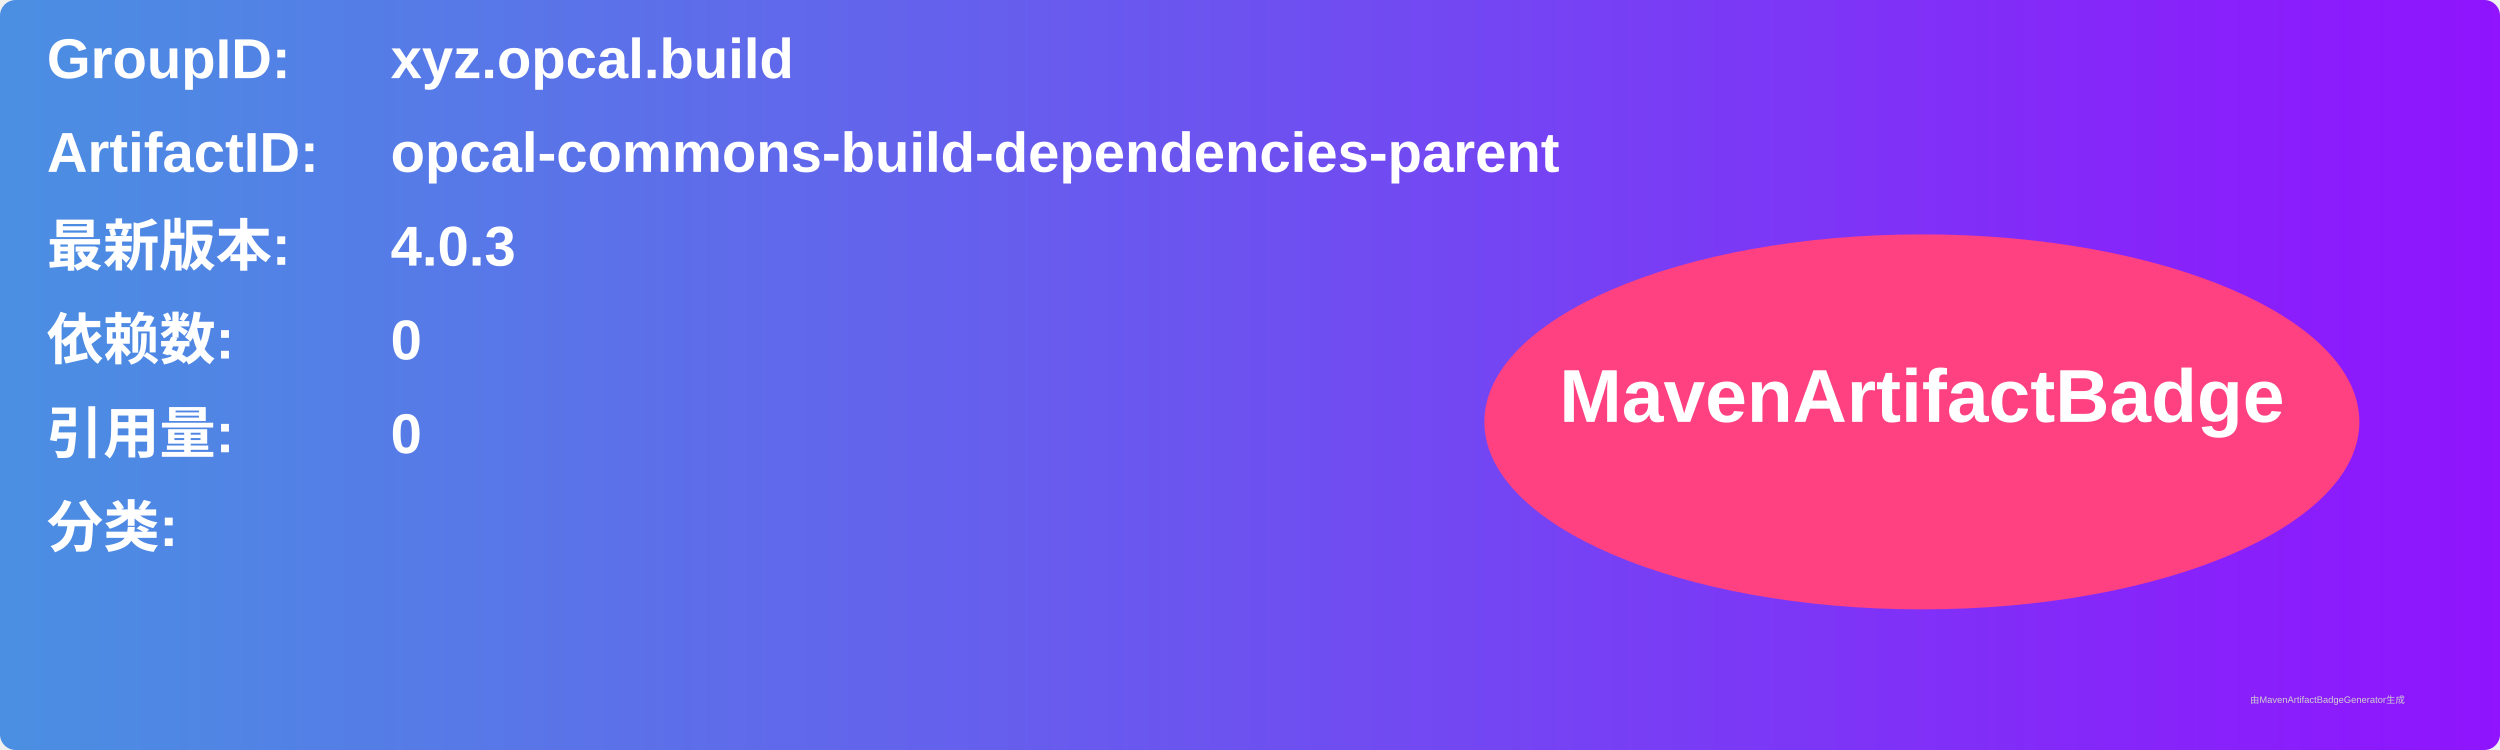
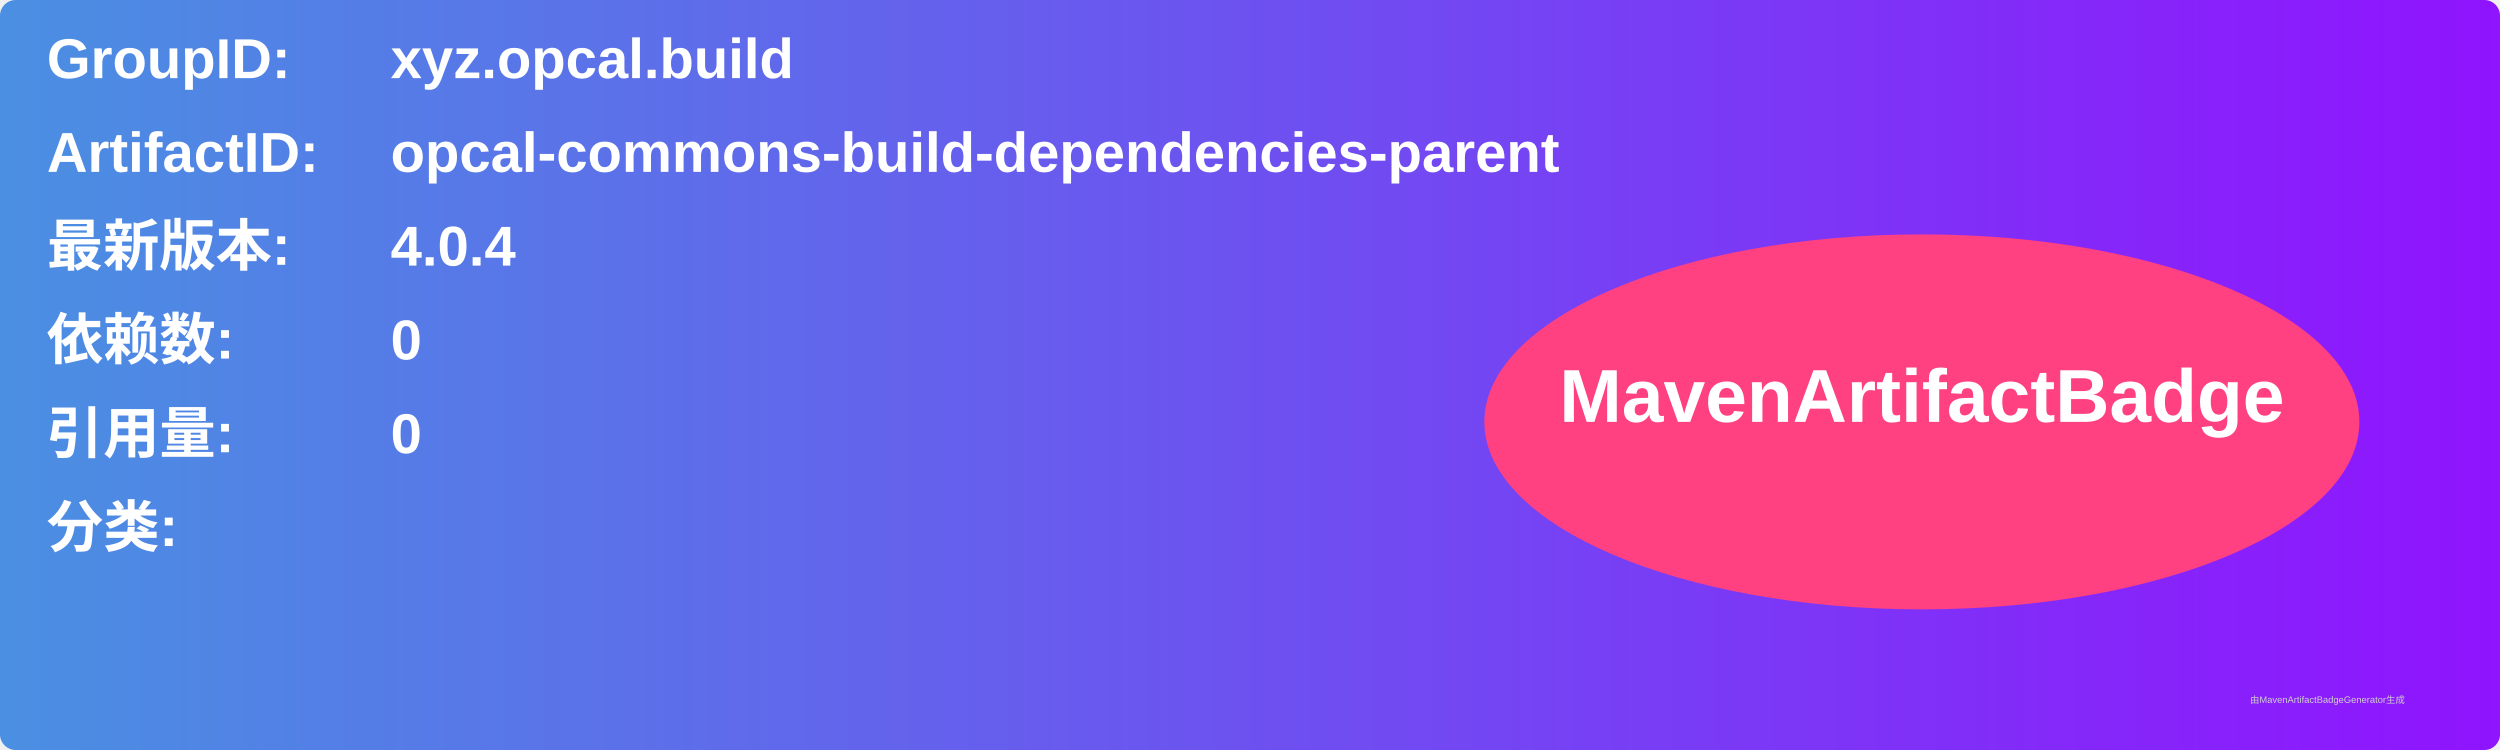
<svg xmlns="http://www.w3.org/2000/svg" width="800" height="240" viewBox="0 0 800 240">
  <linearGradient id="grad" x1="0%" y1="0%" x2="100%" y2="0%">
    <stop offset="0%" stop-color="#4a90e2" />
    <stop offset="100%" stop-color="#9013fe" />
  </linearGradient>
  <rect width="100%" height="100%" rx="5" ry="5" fill="url(#grad)" />
  <g transform="translate(15, 15)">
    <text x="0" y="10" font-family="Arial" font-size="18" fill="white" font-weight="bold" width="260">GroupID:</text>
    <text x="110" y="10" font-family="Arial" font-size="18" fill="white" font-weight="bold" width="460">xyz.opcal.build</text>
    <text x="0" y="40" font-family="Arial" font-size="18" fill="white" font-weight="bold" width="260">ArtifactID:</text>
    <text x="110" y="40" font-family="Arial" font-size="18" fill="white" font-weight="bold" width="460">opcal-commons-build-dependencies-parent</text>
    <text x="0" y="70" font-family="Arial" font-size="18" fill="white" font-weight="bold">最新版本:</text>
    <text x="110" y="70" font-family="Arial" font-size="18" fill="white" font-weight="bold">
-       <tspan font-weight="bold">4.0.3</tspan>
+       <tspan font-weight="bold">4.0.4</tspan>
    </text>
    <text x="0" y="100" font-family="Arial" font-size="18" fill="white" font-weight="bold">依赖数: </text>
    <text x="110" y="100" font-family="Arial" font-size="18" fill="white">
      <tspan font-weight="bold">0</tspan>
    </text>
    <text x="0" y="130" font-family="Arial" font-size="18" fill="white" font-weight="bold">引用量: </text>
    <text x="110" y="130" font-family="Arial" font-size="18" fill="white">
      <tspan font-weight="bold">0</tspan>
    </text>
    <text x="0" y="160" font-family="Arial" font-size="18" fill="white" font-weight="bold">分类:</text>
    <text x="10" y="190" font-family="Arial" font-size="10" fill="white">
      <tspan font-weight="bold" />
    </text>
    <ellipse cx="600" cy="120" rx="140" ry="60" fill="#ff4081" />
    <text x="600" y="120" text-anchor="middle" font-family="Arial" font-size="24" fill="white" font-weight="bold">MavenArtifactBadge</text>
  </g>
  <text x="720" y="225" font-family="Arial" font-size="3" fill="#d0d0d0">由MavenArtifactBadgeGenerator生成</text>
</svg>
